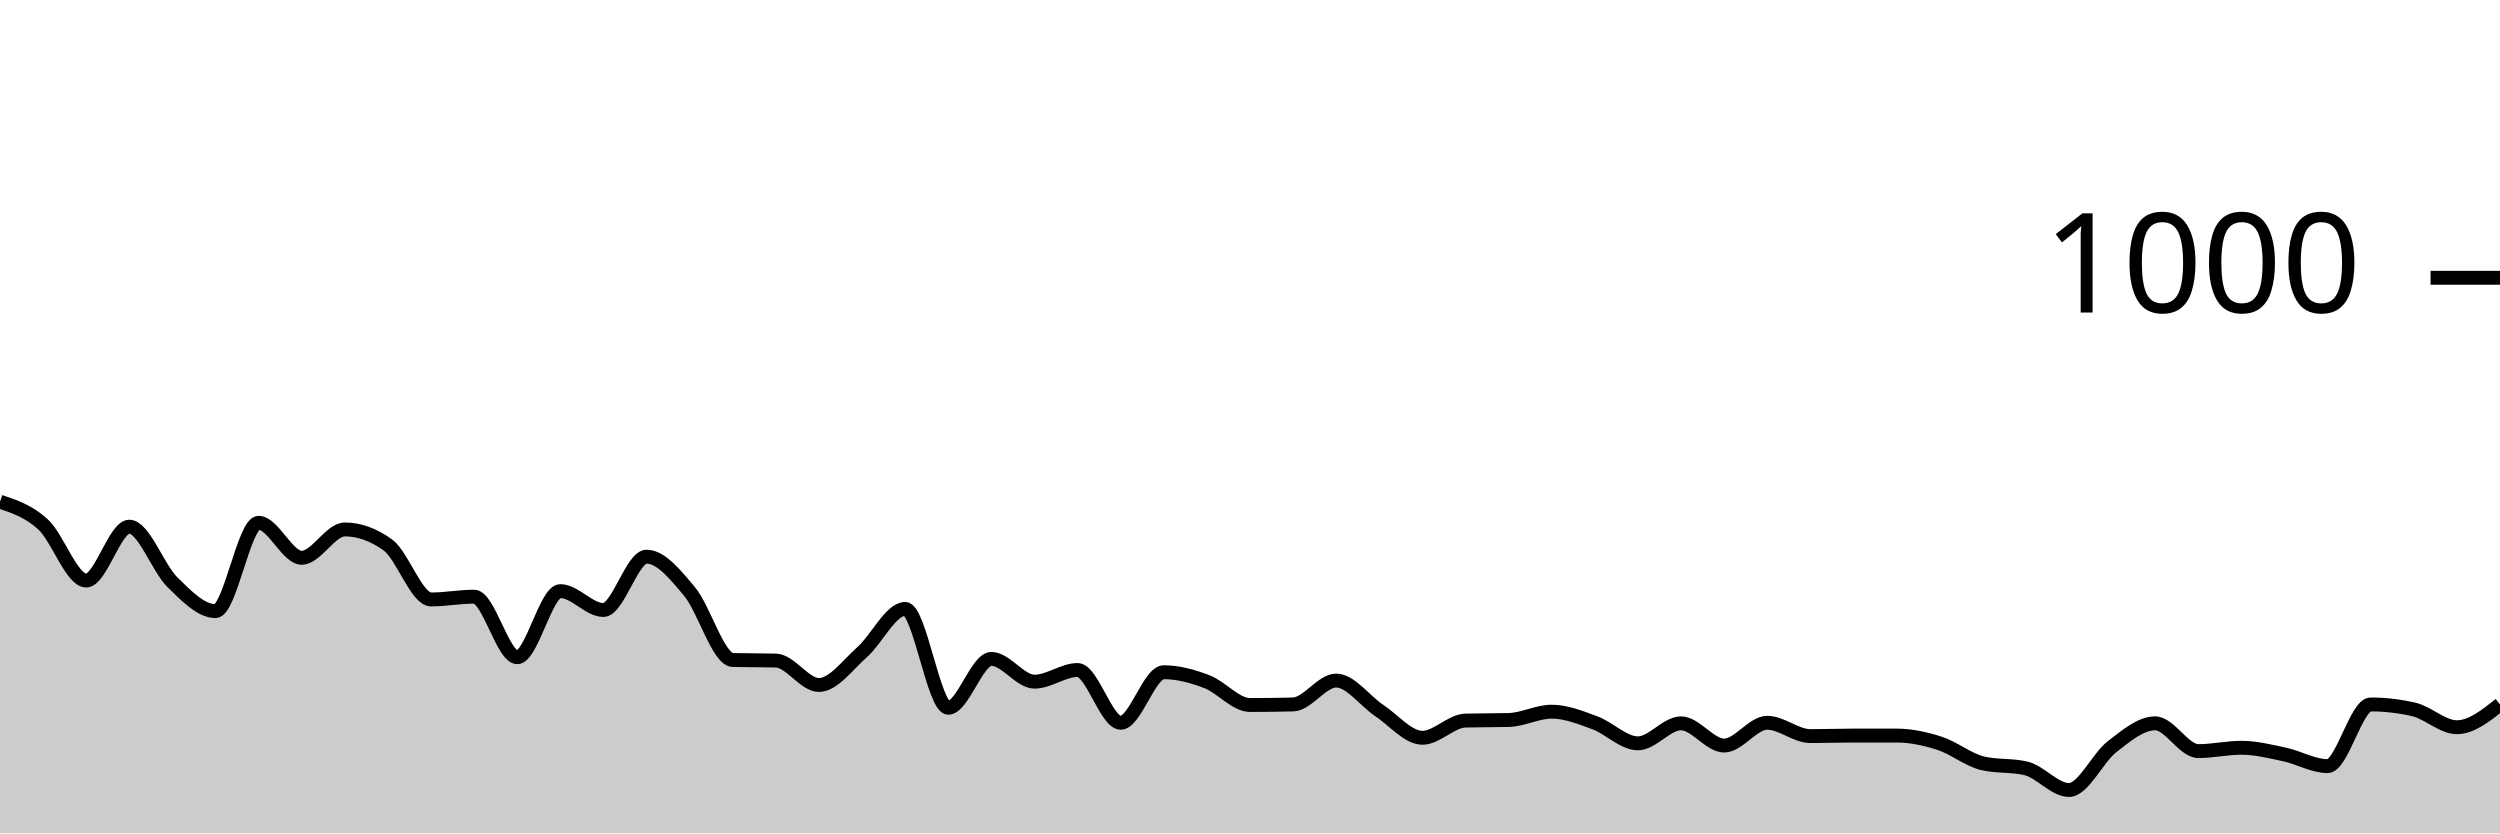
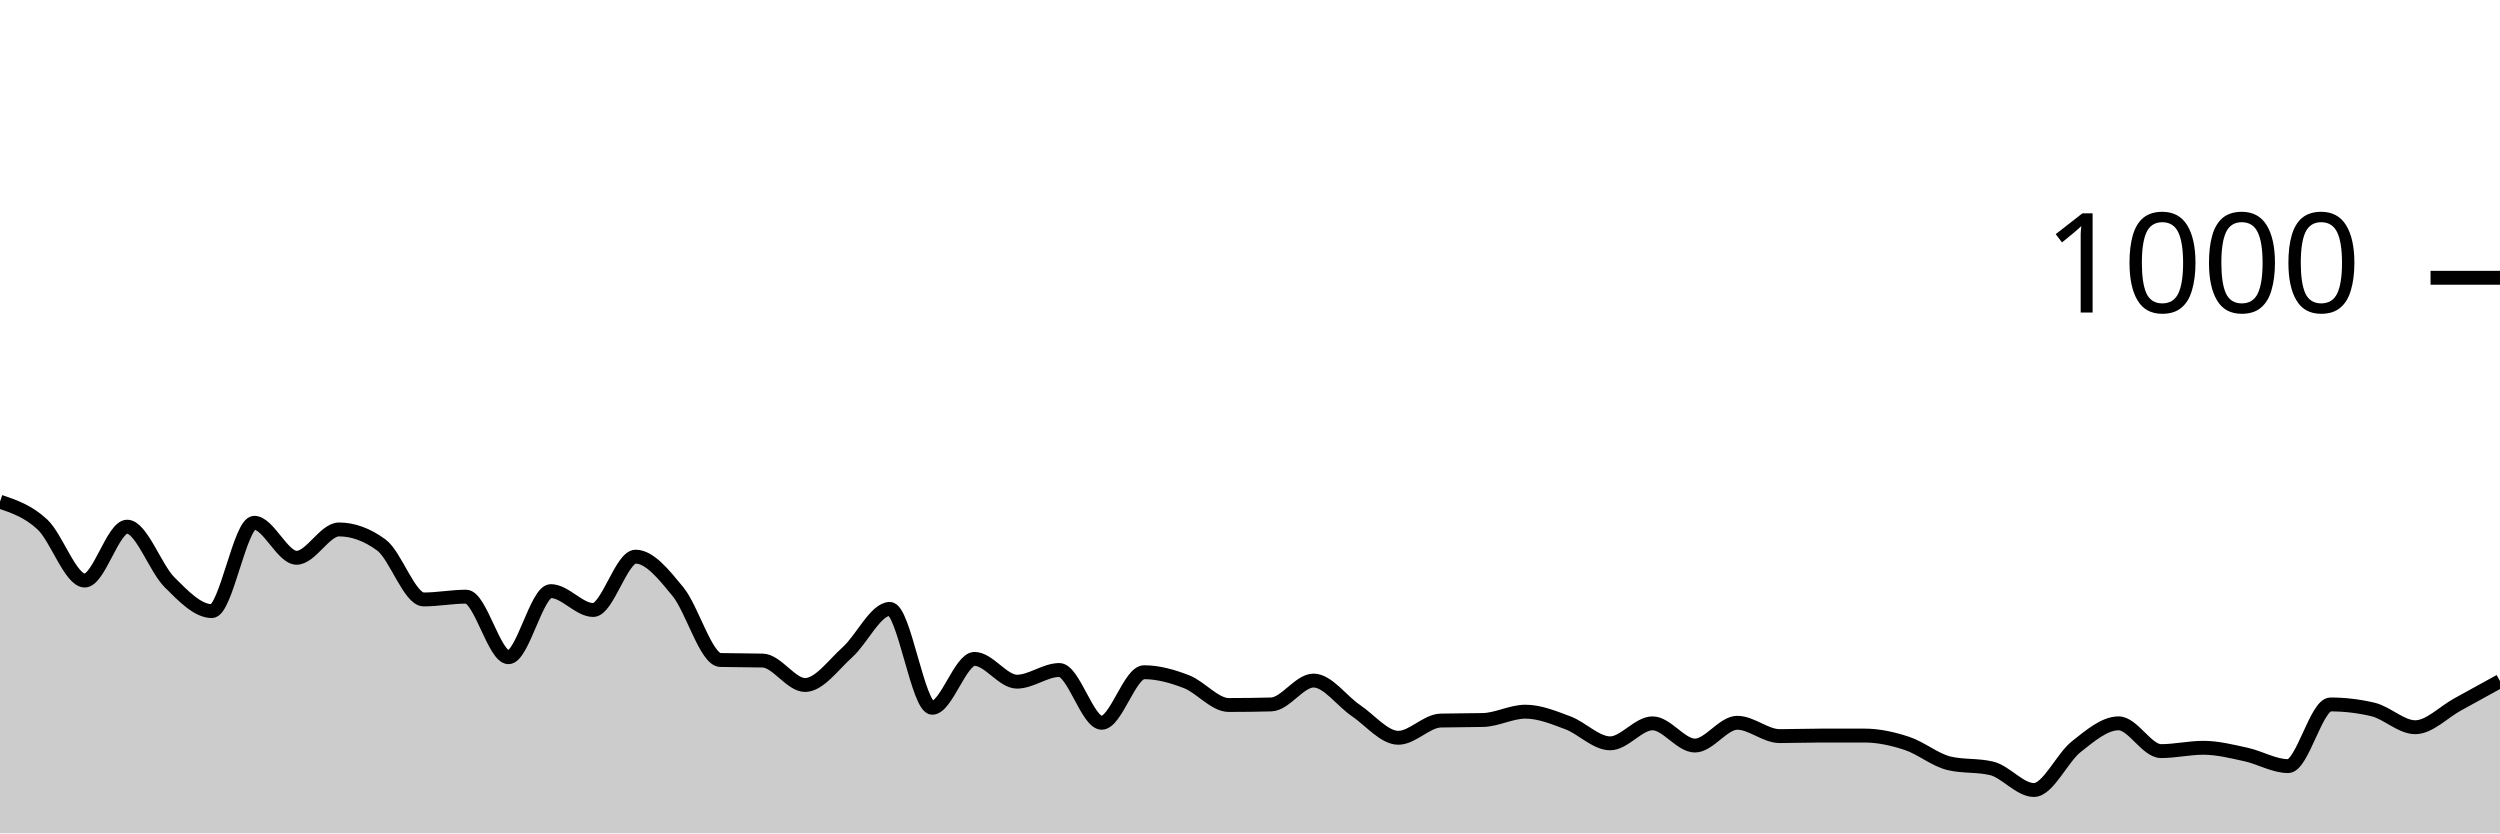
<svg xmlns="http://www.w3.org/2000/svg" viewBox="0 0 180 60">
  <g transform="translate(0,20)">
-     <path class="area" fill="rgba(0, 0, 0, 0.2)" d="M0,16.12C1.034,16.467,2.069,16.813,3.103,17.76C4.138,18.707,5.172,21.8,6.207,21.8C7.241,21.8,8.276,17.92,9.31,17.92C10.345,17.92,11.379,20.907,12.414,21.92C13.448,22.933,14.483,24,15.517,24C16.552,24,17.586,17.64,18.621,17.64C19.655,17.64,20.69,20.16,21.724,20.16C22.759,20.16,23.793,18.12,24.828,18.12C25.862,18.12,26.897,18.493,27.931,19.24C28.966,19.987,30,23.16,31.034,23.16C32.069,23.16,33.103,22.96,34.138,22.96C35.172,22.96,36.207,27.32,37.241,27.32C38.276,27.32,39.31,22.56,40.345,22.56C41.379,22.56,42.414,23.92,43.448,23.92C44.483,23.92,45.517,20.08,46.552,20.08C47.586,20.08,48.621,21.36,49.655,22.6C50.69,23.84,51.724,27.493,52.759,27.52C53.793,27.547,54.828,27.533,55.862,27.56C56.897,27.587,57.931,29.32,58.966,29.32C60,29.32,61.034,27.873,62.069,26.96C63.103,26.047,64.138,23.84,65.172,23.84C66.207,23.84,67.241,30.96,68.276,30.96C69.31,30.96,70.345,27.44,71.379,27.44C72.414,27.44,73.448,29.08,74.483,29.08C75.517,29.08,76.552,28.24,77.586,28.24C78.621,28.24,79.655,32.04,80.69,32.04C81.724,32.04,82.759,28.4,83.793,28.4C84.828,28.4,85.862,28.687,86.897,29.08C87.931,29.473,88.966,30.76,90,30.76C91.034,30.76,92.069,30.747,93.103,30.72C94.138,30.693,95.172,29,96.207,29C97.241,29,98.276,30.473,99.31,31.16C100.345,31.847,101.379,33.12,102.414,33.12C103.448,33.12,104.483,31.907,105.517,31.88C106.552,31.853,107.586,31.867,108.621,31.84C109.655,31.813,110.69,31.24,111.724,31.24C112.759,31.24,113.793,31.66,114.828,32.04C115.862,32.42,116.897,33.52,117.931,33.52C118.966,33.52,120,32.08,121.034,32.08C122.069,32.08,123.103,33.68,124.138,33.68C125.172,33.68,126.207,32.04,127.241,32.04C128.276,32.04,129.31,33,130.345,33C131.379,33,132.414,32.96,133.448,32.96C134.483,32.96,135.517,32.96,136.552,32.96C137.586,32.96,138.621,33.187,139.655,33.52C140.69,33.853,141.724,34.72,142.759,34.96C143.793,35.2,144.828,35.08,145.862,35.32C146.897,35.56,147.931,36.88,148.966,36.88C150,36.88,151.034,34.56,152.069,33.76C153.103,32.96,154.138,32.08,155.172,32.08C156.207,32.08,157.241,34.08,158.276,34.08C159.31,34.08,160.345,33.84,161.379,33.84C162.414,33.84,163.448,34.1,164.483,34.32C165.517,34.54,166.552,35.16,167.586,35.16C168.621,35.16,169.655,30.72,170.69,30.72C171.724,30.72,172.759,30.84,173.793,31.08C174.828,31.32,175.862,32.36,176.897,32.36C177.931,32.36,178.966,31.54,180,30.72L180,40C178.966,40,177.931,40,176.897,40C175.862,40,174.828,40,173.793,40C172.759,40,171.724,40,170.69,40C169.655,40,168.621,40,167.586,40C166.552,40,165.517,40,164.483,40C163.448,40,162.414,40,161.379,40C160.345,40,159.31,40,158.276,40C157.241,40,156.207,40,155.172,40C154.138,40,153.103,40,152.069,40C151.034,40,150,40,148.966,40C147.931,40,146.897,40,145.862,40C144.828,40,143.793,40,142.759,40C141.724,40,140.69,40,139.655,40C138.621,40,137.586,40,136.552,40C135.517,40,134.483,40,133.448,40C132.414,40,131.379,40,130.345,40C129.31,40,128.276,40,127.241,40C126.207,40,125.172,40,124.138,40C123.103,40,122.069,40,121.034,40C120,40,118.966,40,117.931,40C116.897,40,115.862,40,114.828,40C113.793,40,112.759,40,111.724,40C110.69,40,109.655,40,108.621,40C107.586,40,106.552,40,105.517,40C104.483,40,103.448,40,102.414,40C101.379,40,100.345,40,99.31,40C98.276,40,97.241,40,96.207,40C95.172,40,94.138,40,93.103,40C92.069,40,91.034,40,90,40C88.966,40,87.931,40,86.897,40C85.862,40,84.828,40,83.793,40C82.759,40,81.724,40,80.69,40C79.655,40,78.621,40,77.586,40C76.552,40,75.517,40,74.483,40C73.448,40,72.414,40,71.379,40C70.345,40,69.31,40,68.276,40C67.241,40,66.207,40,65.172,40C64.138,40,63.103,40,62.069,40C61.034,40,60,40,58.966,40C57.931,40,56.897,40,55.862,40C54.828,40,53.793,40,52.759,40C51.724,40,50.69,40,49.655,40C48.621,40,47.586,40,46.552,40C45.517,40,44.483,40,43.448,40C42.414,40,41.379,40,40.345,40C39.31,40,38.276,40,37.241,40C36.207,40,35.172,40,34.138,40C33.103,40,32.069,40,31.034,40C30,40,28.966,40,27.931,40C26.897,40,25.862,40,24.828,40C23.793,40,22.759,40,21.724,40C20.69,40,19.655,40,18.621,40C17.586,40,16.552,40,15.517,40C14.483,40,13.448,40,12.414,40C11.379,40,10.345,40,9.31,40C8.276,40,7.241,40,6.207,40C5.172,40,4.138,40,3.103,40C2.069,40,1.034,40,0,40Z" />
-     <path class="line" stroke="black" fill="none" d="M0,16.12C1.034,16.467,2.069,16.813,3.103,17.76C4.138,18.707,5.172,21.8,6.207,21.8C7.241,21.8,8.276,17.92,9.31,17.92C10.345,17.92,11.379,20.907,12.414,21.92C13.448,22.933,14.483,24,15.517,24C16.552,24,17.586,17.64,18.621,17.64C19.655,17.64,20.69,20.16,21.724,20.16C22.759,20.16,23.793,18.12,24.828,18.12C25.862,18.12,26.897,18.493,27.931,19.24C28.966,19.987,30,23.16,31.034,23.16C32.069,23.16,33.103,22.96,34.138,22.96C35.172,22.96,36.207,27.32,37.241,27.32C38.276,27.32,39.31,22.56,40.345,22.56C41.379,22.56,42.414,23.92,43.448,23.92C44.483,23.92,45.517,20.08,46.552,20.08C47.586,20.08,48.621,21.36,49.655,22.6C50.69,23.84,51.724,27.493,52.759,27.52C53.793,27.547,54.828,27.533,55.862,27.56C56.897,27.587,57.931,29.32,58.966,29.32C60,29.32,61.034,27.873,62.069,26.96C63.103,26.047,64.138,23.84,65.172,23.84C66.207,23.84,67.241,30.96,68.276,30.96C69.31,30.96,70.345,27.44,71.379,27.44C72.414,27.44,73.448,29.08,74.483,29.08C75.517,29.08,76.552,28.24,77.586,28.24C78.621,28.24,79.655,32.04,80.69,32.04C81.724,32.04,82.759,28.4,83.793,28.4C84.828,28.4,85.862,28.687,86.897,29.08C87.931,29.473,88.966,30.76,90,30.76C91.034,30.76,92.069,30.747,93.103,30.72C94.138,30.693,95.172,29,96.207,29C97.241,29,98.276,30.473,99.31,31.16C100.345,31.847,101.379,33.12,102.414,33.12C103.448,33.12,104.483,31.907,105.517,31.88C106.552,31.853,107.586,31.867,108.621,31.84C109.655,31.813,110.69,31.24,111.724,31.24C112.759,31.24,113.793,31.66,114.828,32.04C115.862,32.42,116.897,33.52,117.931,33.52C118.966,33.52,120,32.08,121.034,32.08C122.069,32.08,123.103,33.68,124.138,33.68C125.172,33.68,126.207,32.04,127.241,32.04C128.276,32.04,129.31,33,130.345,33C131.379,33,132.414,32.96,133.448,32.96C134.483,32.96,135.517,32.96,136.552,32.96C137.586,32.96,138.621,33.187,139.655,33.52C140.69,33.853,141.724,34.72,142.759,34.96C143.793,35.2,144.828,35.08,145.862,35.32C146.897,35.56,147.931,36.88,148.966,36.88C150,36.88,151.034,34.56,152.069,33.76C153.103,32.96,154.138,32.08,155.172,32.08C156.207,32.08,157.241,34.08,158.276,34.08C159.31,34.08,160.345,33.84,161.379,33.84C162.414,33.84,163.448,34.1,164.483,34.32C165.517,34.54,166.552,35.16,167.586,35.16C168.621,35.16,169.655,30.72,170.69,30.72C171.724,30.72,172.759,30.84,173.793,31.08C174.828,31.32,175.862,32.36,176.897,32.36C177.931,32.36,178.966,31.54,180,30.72" />
+     <path class="area" fill="rgba(0, 0, 0, 0.2)" d="M0,16.12C1.017,16.467,2.034,16.813,3.051,17.76C4.068,18.707,5.085,21.8,6.102,21.8C7.119,21.8,8.136,17.92,9.153,17.92C10.169,17.92,11.186,20.907,12.203,21.92C13.22,22.933,14.237,24,15.254,24C16.271,24,17.288,17.64,18.305,17.64C19.322,17.64,20.339,20.16,21.356,20.16C22.373,20.16,23.39,18.12,24.407,18.12C25.424,18.12,26.441,18.493,27.458,19.24C28.475,19.987,29.492,23.16,30.508,23.16C31.525,23.16,32.542,22.96,33.559,22.96C34.576,22.96,35.593,27.32,36.61,27.32C37.627,27.32,38.644,22.56,39.661,22.56C40.678,22.56,41.695,23.92,42.712,23.92C43.729,23.92,44.746,20.08,45.763,20.08C46.78,20.08,47.797,21.36,48.814,22.6C49.831,23.84,50.847,27.493,51.864,27.52C52.881,27.547,53.898,27.533,54.915,27.56C55.932,27.587,56.949,29.32,57.966,29.32C58.983,29.32,60,27.873,61.017,26.96C62.034,26.047,63.051,23.84,64.068,23.84C65.085,23.84,66.102,30.96,67.119,30.96C68.136,30.96,69.153,27.44,70.169,27.44C71.186,27.44,72.203,29.08,73.22,29.08C74.237,29.08,75.254,28.24,76.271,28.24C77.288,28.24,78.305,32.04,79.322,32.04C80.339,32.04,81.356,28.4,82.373,28.4C83.39,28.4,84.407,28.687,85.424,29.08C86.441,29.473,87.458,30.76,88.475,30.76C89.492,30.76,90.508,30.747,91.525,30.72C92.542,30.693,93.559,29,94.576,29C95.593,29,96.61,30.473,97.627,31.16C98.644,31.847,99.661,33.12,100.678,33.12C101.695,33.12,102.712,31.907,103.729,31.88C104.746,31.853,105.763,31.867,106.78,31.84C107.797,31.813,108.814,31.24,109.831,31.24C110.847,31.24,111.864,31.66,112.881,32.04C113.898,32.42,114.915,33.52,115.932,33.52C116.949,33.52,117.966,32.08,118.983,32.08C120,32.08,121.017,33.68,122.034,33.68C123.051,33.68,124.068,32.04,125.085,32.04C126.102,32.04,127.119,33,128.136,33C129.153,33,130.169,32.96,131.186,32.96C132.203,32.96,133.22,32.96,134.237,32.96C135.254,32.96,136.271,33.187,137.288,33.52C138.305,33.853,139.322,34.72,140.339,34.96C141.356,35.2,142.373,35.08,143.39,35.32C144.407,35.56,145.424,36.88,146.441,36.88C147.458,36.88,148.475,34.56,149.492,33.76C150.508,32.96,151.525,32.08,152.542,32.08C153.559,32.08,154.576,34.08,155.593,34.08C156.61,34.08,157.627,33.84,158.644,33.84C159.661,33.84,160.678,34.1,161.695,34.32C162.712,34.54,163.729,35.16,164.746,35.16C165.763,35.16,166.78,30.72,167.797,30.72C168.814,30.72,169.831,30.84,170.847,31.08C171.864,31.32,172.881,32.36,173.898,32.36C174.915,32.36,175.932,31.273,176.949,30.72C177.966,30.167,178.983,29.603,180,29.04L180,40C178.983,40,177.966,40,176.949,40C175.932,40,174.915,40,173.898,40C172.881,40,171.864,40,170.847,40C169.831,40,168.814,40,167.797,40C166.78,40,165.763,40,164.746,40C163.729,40,162.712,40,161.695,40C160.678,40,159.661,40,158.644,40C157.627,40,156.61,40,155.593,40C154.576,40,153.559,40,152.542,40C151.525,40,150.508,40,149.492,40C148.475,40,147.458,40,146.441,40C145.424,40,144.407,40,143.39,40C142.373,40,141.356,40,140.339,40C139.322,40,138.305,40,137.288,40C136.271,40,135.254,40,134.237,40C133.22,40,132.203,40,131.186,40C130.169,40,129.153,40,128.136,40C127.119,40,126.102,40,125.085,40C124.068,40,123.051,40,122.034,40C121.017,40,120,40,118.983,40C117.966,40,116.949,40,115.932,40C114.915,40,113.898,40,112.881,40C111.864,40,110.847,40,109.831,40C108.814,40,107.797,40,106.78,40C105.763,40,104.746,40,103.729,40C102.712,40,101.695,40,100.678,40C99.661,40,98.644,40,97.627,40C96.61,40,95.593,40,94.576,40C93.559,40,92.542,40,91.525,40C90.508,40,89.492,40,88.475,40C87.458,40,86.441,40,85.424,40C84.407,40,83.39,40,82.373,40C81.356,40,80.339,40,79.322,40C78.305,40,77.288,40,76.271,40C75.254,40,74.237,40,73.22,40C72.203,40,71.186,40,70.169,40C69.153,40,68.136,40,67.119,40C66.102,40,65.085,40,64.068,40C63.051,40,62.034,40,61.017,40C60,40,58.983,40,57.966,40C56.949,40,55.932,40,54.915,40C53.898,40,52.881,40,51.864,40C50.847,40,49.831,40,48.814,40C47.797,40,46.78,40,45.763,40C44.746,40,43.729,40,42.712,40C41.695,40,40.678,40,39.661,40C38.644,40,37.627,40,36.61,40C35.593,40,34.576,40,33.559,40C32.542,40,31.525,40,30.508,40C29.492,40,28.475,40,27.458,40C26.441,40,25.424,40,24.407,40C23.39,40,22.373,40,21.356,40C20.339,40,19.322,40,18.305,40C17.288,40,16.271,40,15.254,40C14.237,40,13.22,40,12.203,40C11.186,40,10.169,40,9.153,40C8.136,40,7.119,40,6.102,40C5.085,40,4.068,40,3.051,40C2.034,40,1.017,40,0,40Z" />
+     <path class="line" stroke="black" fill="none" d="M0,16.12C1.017,16.467,2.034,16.813,3.051,17.76C4.068,18.707,5.085,21.8,6.102,21.8C7.119,21.8,8.136,17.92,9.153,17.92C10.169,17.92,11.186,20.907,12.203,21.92C13.22,22.933,14.237,24,15.254,24C16.271,24,17.288,17.64,18.305,17.64C19.322,17.64,20.339,20.16,21.356,20.16C22.373,20.16,23.39,18.12,24.407,18.12C25.424,18.12,26.441,18.493,27.458,19.24C28.475,19.987,29.492,23.16,30.508,23.16C31.525,23.16,32.542,22.96,33.559,22.96C34.576,22.96,35.593,27.32,36.61,27.32C37.627,27.32,38.644,22.56,39.661,22.56C40.678,22.56,41.695,23.92,42.712,23.92C43.729,23.92,44.746,20.08,45.763,20.08C46.78,20.08,47.797,21.36,48.814,22.6C49.831,23.84,50.847,27.493,51.864,27.52C52.881,27.547,53.898,27.533,54.915,27.56C55.932,27.587,56.949,29.32,57.966,29.32C58.983,29.32,60,27.873,61.017,26.96C62.034,26.047,63.051,23.84,64.068,23.84C65.085,23.84,66.102,30.96,67.119,30.96C68.136,30.96,69.153,27.44,70.169,27.44C71.186,27.44,72.203,29.08,73.22,29.08C74.237,29.08,75.254,28.24,76.271,28.24C77.288,28.24,78.305,32.04,79.322,32.04C80.339,32.04,81.356,28.4,82.373,28.4C83.39,28.4,84.407,28.687,85.424,29.08C86.441,29.473,87.458,30.76,88.475,30.76C89.492,30.76,90.508,30.747,91.525,30.72C92.542,30.693,93.559,29,94.576,29C95.593,29,96.61,30.473,97.627,31.16C98.644,31.847,99.661,33.12,100.678,33.12C101.695,33.12,102.712,31.907,103.729,31.88C104.746,31.853,105.763,31.867,106.78,31.84C107.797,31.813,108.814,31.24,109.831,31.24C110.847,31.24,111.864,31.66,112.881,32.04C113.898,32.42,114.915,33.52,115.932,33.52C116.949,33.52,117.966,32.08,118.983,32.08C120,32.08,121.017,33.68,122.034,33.68C123.051,33.68,124.068,32.04,125.085,32.04C126.102,32.04,127.119,33,128.136,33C129.153,33,130.169,32.96,131.186,32.96C132.203,32.96,133.22,32.96,134.237,32.96C135.254,32.96,136.271,33.187,137.288,33.52C138.305,33.853,139.322,34.72,140.339,34.96C141.356,35.2,142.373,35.08,143.39,35.32C144.407,35.56,145.424,36.88,146.441,36.88C147.458,36.88,148.475,34.56,149.492,33.76C150.508,32.96,151.525,32.08,152.542,32.08C153.559,32.08,154.576,34.08,155.593,34.08C156.61,34.08,157.627,33.84,158.644,33.84C159.661,33.84,160.678,34.1,161.695,34.32C162.712,34.54,163.729,35.16,164.746,35.16C165.763,35.16,166.78,30.72,167.797,30.72C168.814,30.72,169.831,30.84,170.847,31.08C171.864,31.32,172.881,32.36,173.898,32.36C174.915,32.36,175.932,31.273,176.949,30.72C177.966,30.167,178.983,29.603,180,29.04" />
    <path class="axis-ceiling" stroke-width="1" stroke="black" fill="none" d="M175,0L180,0" />
    <text class="axis-ceiling-label" font-family="sans-serif" text-anchor="end" font-size="10px" x="170" y="2.5">1000</text>
  </g>
</svg>
